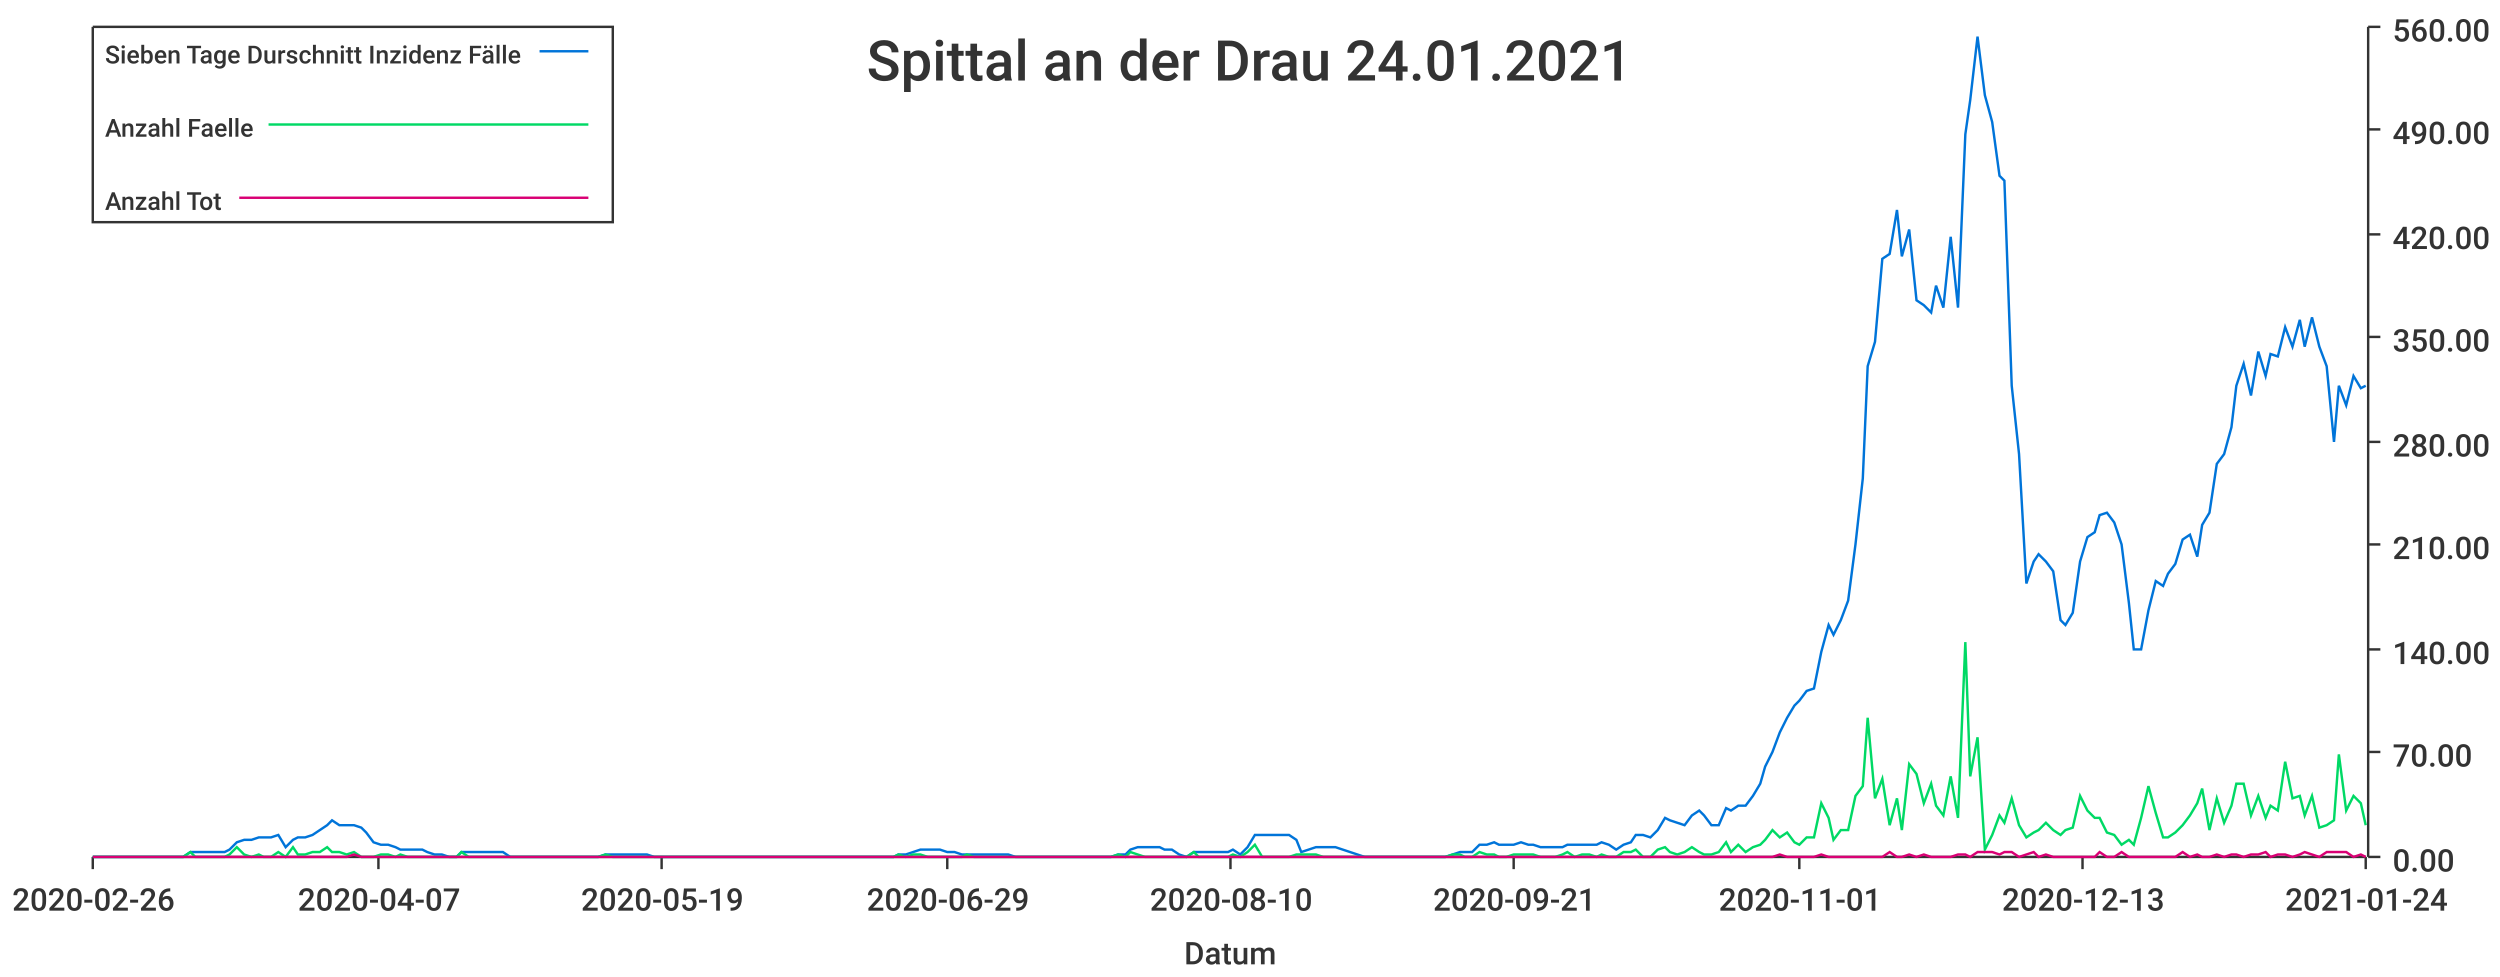
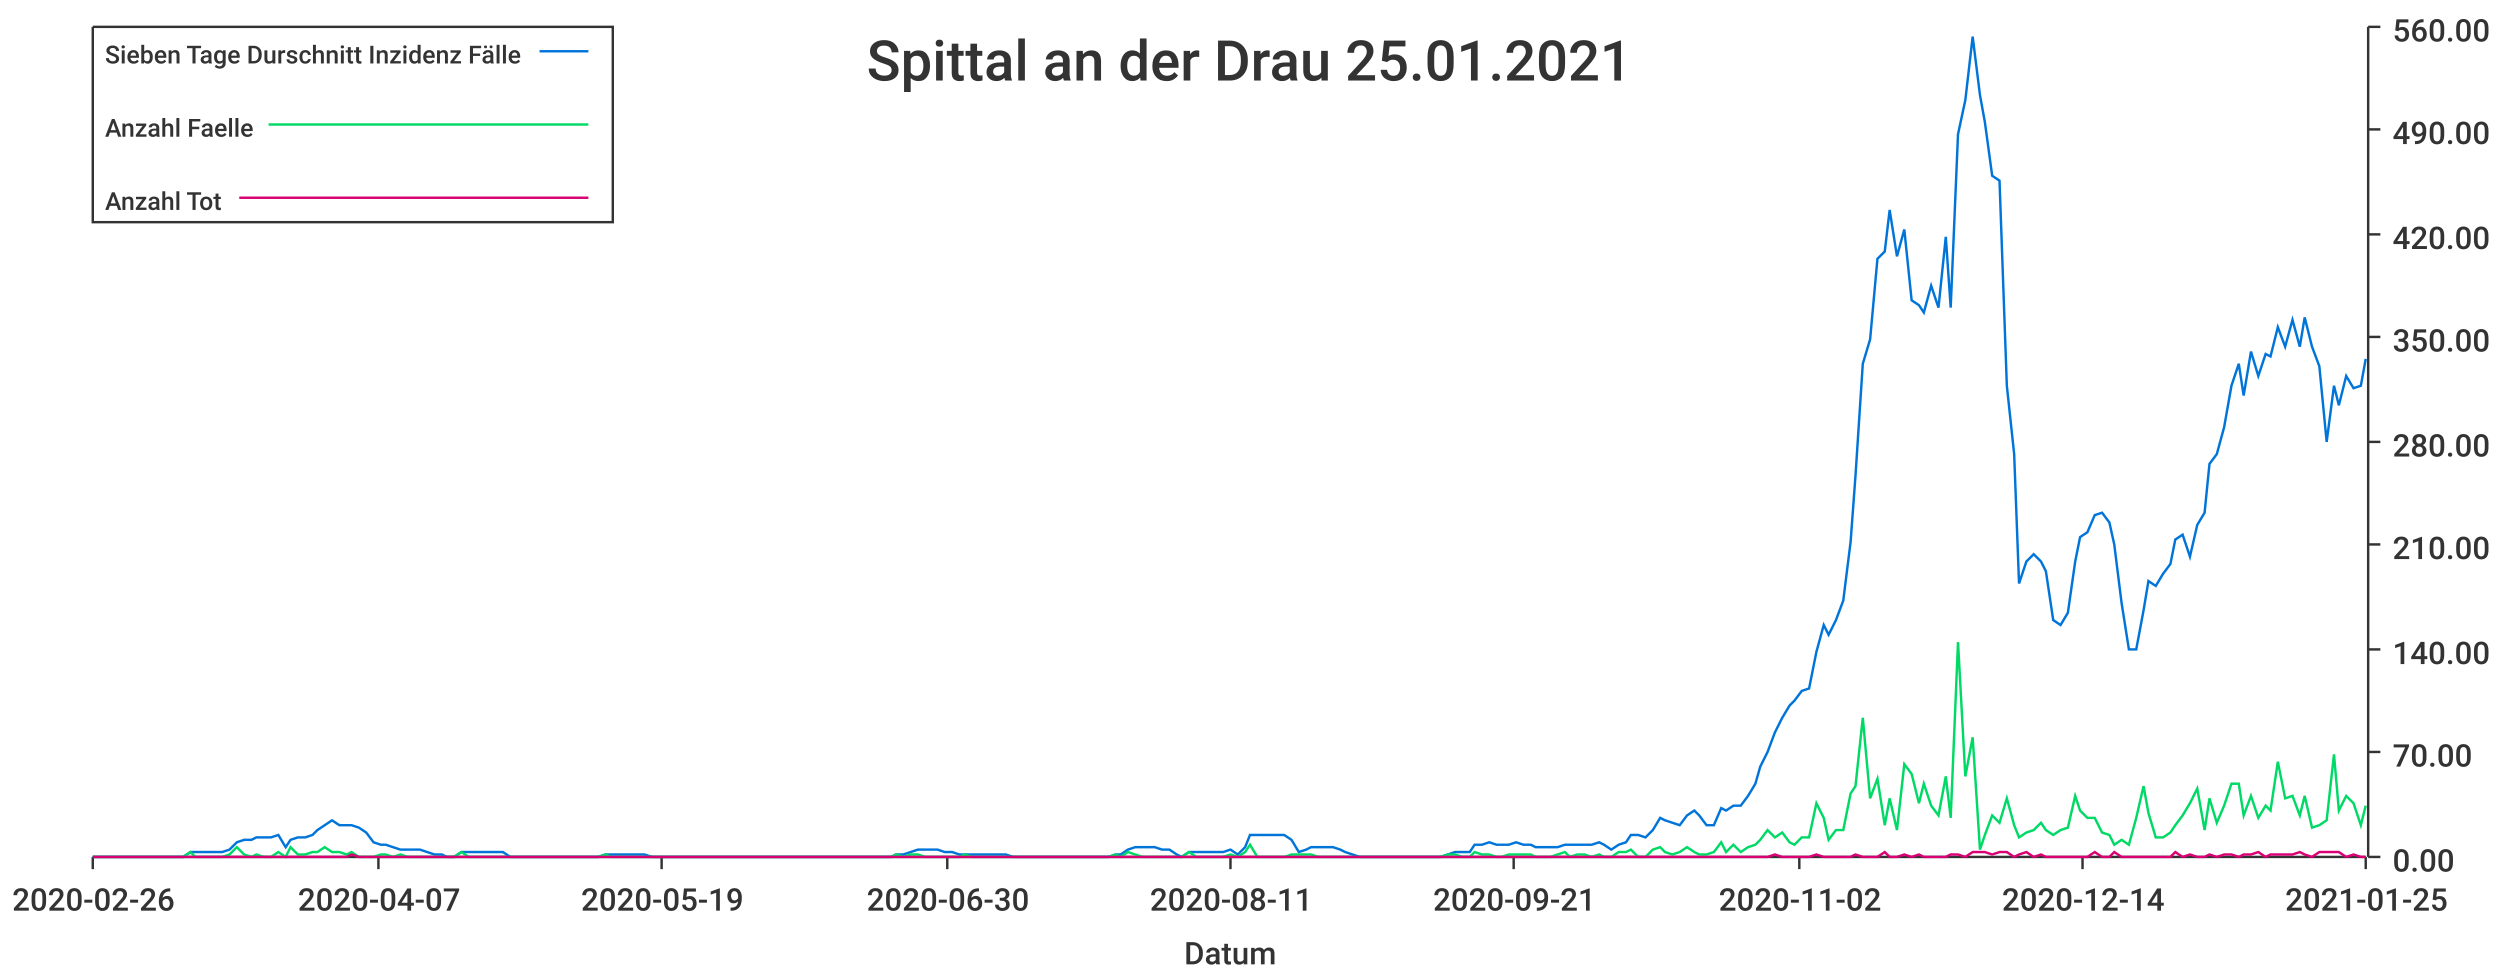
<svg xmlns="http://www.w3.org/2000/svg" width="1024" height="400">\n<path d="M 0 0 L 1024 0 L 1024 400 L 0 400 L 0 0" style="stroke-width:0;stroke:rgba(255,255,255,1.0);fill:rgba(255,255,255,1.0)" />
  <path d="M 38 11 L 969 11 L 969 351 L 38 351 L 38 11" style="stroke-width:0;stroke:rgba(255,255,255,1.0);fill:rgba(255,255,255,1.0)" />
  <path d="M 38 351 L 969 351" style="stroke-width:1;stroke:rgba(51,51,51,1.0);fill:none" />
  <path d="M 38 351 L 38 356" style="stroke-width:1;stroke:rgba(51,51,51,1.0);fill:none" />
  <text x="5" y="373" style="stroke-width:0;stroke:none;fill:rgba(51,51,51,1.0);font-size:12.8px;font-family:'Roboto Medium',sans-serif">2020-02-26</text>
  <path d="M 155 351 L 155 356" style="stroke-width:1;stroke:rgba(51,51,51,1.0);fill:none" />
  <text x="122" y="373" style="stroke-width:0;stroke:none;fill:rgba(51,51,51,1.0);font-size:12.8px;font-family:'Roboto Medium',sans-serif">2020-04-07</text>
  <path d="M 271 351 L 271 356" style="stroke-width:1;stroke:rgba(51,51,51,1.0);fill:none" />
  <text x="238" y="373" style="stroke-width:0;stroke:none;fill:rgba(51,51,51,1.0);font-size:12.8px;font-family:'Roboto Medium',sans-serif">2020-05-19</text>
  <path d="M 388 351 L 388 356" style="stroke-width:1;stroke:rgba(51,51,51,1.0);fill:none" />
-   <text x="355" y="373" style="stroke-width:0;stroke:none;fill:rgba(51,51,51,1.0);font-size:12.8px;font-family:'Roboto Medium',sans-serif">2020-06-29</text>
+   <text x="355" y="373" style="stroke-width:0;stroke:none;fill:rgba(51,51,51,1.0);font-size:12.8px;font-family:'Roboto Medium',sans-serif">2020-06-30</text>
  <path d="M 504 351 L 504 356" style="stroke-width:1;stroke:rgba(51,51,51,1.0);fill:none" />
-   <text x="471" y="373" style="stroke-width:0;stroke:none;fill:rgba(51,51,51,1.0);font-size:12.8px;font-family:'Roboto Medium',sans-serif">2020-08-10</text>
+   <text x="471" y="373" style="stroke-width:0;stroke:none;fill:rgba(51,51,51,1.0);font-size:12.8px;font-family:'Roboto Medium',sans-serif">2020-08-11</text>
  <path d="M 620 351 L 620 356" style="stroke-width:1;stroke:rgba(51,51,51,1.0);fill:none" />
  <text x="587" y="373" style="stroke-width:0;stroke:none;fill:rgba(51,51,51,1.0);font-size:12.8px;font-family:'Roboto Medium',sans-serif">2020-09-21</text>
  <path d="M 737 351 L 737 356" style="stroke-width:1;stroke:rgba(51,51,51,1.0);fill:none" />
-   <text x="704" y="373" style="stroke-width:0;stroke:none;fill:rgba(51,51,51,1.0);font-size:12.8px;font-family:'Roboto Medium',sans-serif">2020-11-01</text>
+   <text x="704" y="373" style="stroke-width:0;stroke:none;fill:rgba(51,51,51,1.0);font-size:12.8px;font-family:'Roboto Medium',sans-serif">2020-11-02</text>
  <path d="M 853 351 L 853 356" style="stroke-width:1;stroke:rgba(51,51,51,1.0);fill:none" />
-   <text x="820" y="373" style="stroke-width:0;stroke:none;fill:rgba(51,51,51,1.0);font-size:12.8px;font-family:'Roboto Medium',sans-serif">2020-12-13</text>
+   <text x="820" y="373" style="stroke-width:0;stroke:none;fill:rgba(51,51,51,1.0);font-size:12.8px;font-family:'Roboto Medium',sans-serif">2020-12-14</text>
  <path d="M 969 351 L 969 356" style="stroke-width:1;stroke:rgba(51,51,51,1.0);fill:none" />
-   <text x="936" y="373" style="stroke-width:0;stroke:none;fill:rgba(51,51,51,1.0);font-size:12.8px;font-family:'Roboto Medium',sans-serif">2021-01-24</text>
+   <text x="936" y="373" style="stroke-width:0;stroke:none;fill:rgba(51,51,51,1.0);font-size:12.8px;font-family:'Roboto Medium',sans-serif">2021-01-25</text>
  <text x="485" y="395" style="stroke-width:0;stroke:none;fill:rgba(51,51,51,1.0);font-size:12.8px;font-family:'Roboto Medium',sans-serif">Datum</text>
  <path d="M 970 351 L 970 11" style="stroke-width:1;stroke:rgba(51,51,51,1.0);fill:none" />
  <path d="M 970 351 L 975 351" style="stroke-width:1;stroke:rgba(51,51,51,1.0);fill:none" />
  <text x="980" y="357" style="stroke-width:0;stroke:none;fill:rgba(51,51,51,1.0);font-size:12.8px;font-family:'Roboto Medium',sans-serif">0.00</text>
  <path d="M 970 308 L 975 308" style="stroke-width:1;stroke:rgba(51,51,51,1.0);fill:none" />
  <text x="980" y="314" style="stroke-width:0;stroke:none;fill:rgba(51,51,51,1.0);font-size:12.8px;font-family:'Roboto Medium',sans-serif">70.00</text>
  <path d="M 970 266 L 975 266" style="stroke-width:1;stroke:rgba(51,51,51,1.0);fill:none" />
  <text x="980" y="272" style="stroke-width:0;stroke:none;fill:rgba(51,51,51,1.0);font-size:12.8px;font-family:'Roboto Medium',sans-serif">140.00</text>
  <path d="M 970 223 L 975 223" style="stroke-width:1;stroke:rgba(51,51,51,1.0);fill:none" />
  <text x="980" y="229" style="stroke-width:0;stroke:none;fill:rgba(51,51,51,1.0);font-size:12.8px;font-family:'Roboto Medium',sans-serif">210.00</text>
  <path d="M 970 181 L 975 181" style="stroke-width:1;stroke:rgba(51,51,51,1.0);fill:none" />
  <text x="980" y="187" style="stroke-width:0;stroke:none;fill:rgba(51,51,51,1.0);font-size:12.8px;font-family:'Roboto Medium',sans-serif">280.00</text>
  <path d="M 970 138 L 975 138" style="stroke-width:1;stroke:rgba(51,51,51,1.0);fill:none" />
  <text x="980" y="144" style="stroke-width:0;stroke:none;fill:rgba(51,51,51,1.0);font-size:12.8px;font-family:'Roboto Medium',sans-serif">350.00</text>
  <path d="M 970 96 L 975 96" style="stroke-width:1;stroke:rgba(51,51,51,1.0);fill:none" />
  <text x="980" y="102" style="stroke-width:0;stroke:none;fill:rgba(51,51,51,1.0);font-size:12.8px;font-family:'Roboto Medium',sans-serif">420.00</text>
  <path d="M 970 53 L 975 53" style="stroke-width:1;stroke:rgba(51,51,51,1.0);fill:none" />
  <text x="980" y="59" style="stroke-width:0;stroke:none;fill:rgba(51,51,51,1.0);font-size:12.8px;font-family:'Roboto Medium',sans-serif">490.00</text>
  <path d="M 970 11 L 975 11" style="stroke-width:1;stroke:rgba(51,51,51,1.0);fill:none" />
  <text x="980" y="17" style="stroke-width:0;stroke:none;fill:rgba(51,51,51,1.0);font-size:12.8px;font-family:'Roboto Medium',sans-serif">560.00</text>
-   <path d="M 38 351 L 41 351 L 44 351 L 47 351 L 50 351 L 52 351 L 55 351 L 58 351 L 61 351 L 64 351 L 66 351 L 69 351 L 72 351 L 75 351 L 78 349 L 80 349 L 83 349 L 86 349 L 89 349 L 92 349 L 94 348 L 97 345 L 100 344 L 103 344 L 106 343 L 108 343 L 111 343 L 114 342 L 117 347 L 120 344 L 122 343 L 125 343 L 128 342 L 131 340 L 134 338 L 136 336 L 139 338 L 142 338 L 145 338 L 148 339 L 150 341 L 153 345 L 156 346 L 159 346 L 162 347 L 164 348 L 167 348 L 170 348 L 173 348 L 175 349 L 178 350 L 181 350 L 184 351 L 187 351 L 189 349 L 192 349 L 195 349 L 198 349 L 201 349 L 203 349 L 206 349 L 209 351 L 212 351 L 215 351 L 217 351 L 220 351 L 223 351 L 226 351 L 229 351 L 231 351 L 234 351 L 237 351 L 240 351 L 243 351 L 245 351 L 248 350 L 251 350 L 254 350 L 257 350 L 259 350 L 262 350 L 265 350 L 268 351 L 271 351 L 273 351 L 276 351 L 279 351 L 282 351 L 285 351 L 287 351 L 290 351 L 293 351 L 296 351 L 299 351 L 301 351 L 304 351 L 307 351 L 310 351 L 312 351 L 315 351 L 318 351 L 321 351 L 324 351 L 326 351 L 329 351 L 332 351 L 335 351 L 338 351 L 340 351 L 343 351 L 346 351 L 349 351 L 352 351 L 354 351 L 357 351 L 360 351 L 363 351 L 366 351 L 368 350 L 371 350 L 374 349 L 377 348 L 380 348 L 382 348 L 385 348 L 388 349 L 391 349 L 394 350 L 396 350 L 399 350 L 402 350 L 405 350 L 408 350 L 410 350 L 413 350 L 416 351 L 419 351 L 422 351 L 424 351 L 427 351 L 430 351 L 433 351 L 436 351 L 438 351 L 441 351 L 444 351 L 447 351 L 449 351 L 452 351 L 455 351 L 458 350 L 461 350 L 463 348 L 466 347 L 469 347 L 472 347 L 475 347 L 477 348 L 480 348 L 483 350 L 486 351 L 489 349 L 491 349 L 494 349 L 497 349 L 500 349 L 503 349 L 505 348 L 508 350 L 511 347 L 514 342 L 517 342 L 519 342 L 522 342 L 525 342 L 528 342 L 531 344 L 533 349 L 536 348 L 539 347 L 542 347 L 545 347 L 547 347 L 550 348 L 553 349 L 556 350 L 559 351 L 561 351 L 564 351 L 567 351 L 570 351 L 572 351 L 575 351 L 578 351 L 581 351 L 584 351 L 586 351 L 589 351 L 592 351 L 595 350 L 598 349 L 600 349 L 603 349 L 606 346 L 609 346 L 612 345 L 614 346 L 617 346 L 620 346 L 623 345 L 626 346 L 628 346 L 631 347 L 634 347 L 637 347 L 640 347 L 642 346 L 645 346 L 648 346 L 651 346 L 654 346 L 656 345 L 659 346 L 662 348 L 665 346 L 668 345 L 670 342 L 673 342 L 676 343 L 679 340 L 682 335 L 684 336 L 687 337 L 690 338 L 693 334 L 696 332 L 698 334 L 701 338 L 704 338 L 707 331 L 709 332 L 712 330 L 715 330 L 718 326 L 721 321 L 723 314 L 726 308 L 729 300 L 732 294 L 735 289 L 737 287 L 740 283 L 743 282 L 746 267 L 749 256 L 751 260 L 754 254 L 757 246 L 760 223 L 763 196 L 765 150 L 768 140 L 771 106 L 774 104 L 777 86 L 779 105 L 782 94 L 785 123 L 788 125 L 791 128 L 793 117 L 796 126 L 799 97 L 802 126 L 805 55 L 807 41 L 810 15 L 813 39 L 816 50 L 819 72 L 821 74 L 824 158 L 827 186 L 830 239 L 833 230 L 835 227 L 838 230 L 841 234 L 844 254 L 846 256 L 849 251 L 852 230 L 855 220 L 858 218 L 860 211 L 863 210 L 866 214 L 869 223 L 872 247 L 874 266 L 877 266 L 880 250 L 883 238 L 886 240 L 888 235 L 891 231 L 894 221 L 897 219 L 900 228 L 902 215 L 905 210 L 908 190 L 911 186 L 914 175 L 916 158 L 919 149 L 922 162 L 925 144 L 928 154 L 930 145 L 933 146 L 936 134 L 939 142 L 942 131 L 944 142 L 947 130 L 950 142 L 953 150 L 956 181 L 958 158 L 961 166 L 964 154 L 967 159 L 969 158" style="stroke-width:1;stroke:rgba(0,116,217,1.0);fill:none" />
-   <path d="M 38 351 L 41 351 L 44 351 L 47 351 L 50 351 L 52 351 L 55 351 L 58 351 L 61 351 L 64 351 L 66 351 L 69 351 L 72 351 L 75 351 L 78 349 L 80 351 L 83 351 L 86 351 L 89 351 L 92 351 L 94 350 L 97 347 L 100 350 L 103 351 L 106 350 L 108 351 L 111 351 L 114 349 L 117 351 L 120 347 L 122 350 L 125 350 L 128 349 L 131 349 L 134 347 L 136 349 L 139 349 L 142 350 L 145 349 L 148 351 L 150 351 L 153 351 L 156 350 L 159 350 L 162 351 L 164 350 L 167 351 L 170 351 L 173 351 L 175 351 L 178 351 L 181 351 L 184 351 L 187 351 L 189 349 L 192 351 L 195 351 L 198 351 L 201 351 L 203 351 L 206 351 L 209 351 L 212 351 L 215 351 L 217 351 L 220 351 L 223 351 L 226 351 L 229 351 L 231 351 L 234 351 L 237 351 L 240 351 L 243 351 L 245 351 L 248 350 L 251 351 L 254 351 L 257 351 L 259 351 L 262 351 L 265 351 L 268 351 L 271 351 L 273 351 L 276 351 L 279 351 L 282 351 L 285 351 L 287 351 L 290 351 L 293 351 L 296 351 L 299 351 L 301 351 L 304 351 L 307 351 L 310 351 L 312 351 L 315 351 L 318 351 L 321 351 L 324 351 L 326 351 L 329 351 L 332 351 L 335 351 L 338 351 L 340 351 L 343 351 L 346 351 L 349 351 L 352 351 L 354 351 L 357 351 L 360 351 L 363 351 L 366 351 L 368 350 L 371 351 L 374 350 L 377 350 L 380 351 L 382 351 L 385 351 L 388 351 L 391 351 L 394 351 L 396 350 L 399 351 L 402 351 L 405 351 L 408 351 L 410 351 L 413 351 L 416 351 L 419 351 L 422 351 L 424 351 L 427 351 L 430 351 L 433 351 L 436 351 L 438 351 L 441 351 L 444 351 L 447 351 L 449 351 L 452 351 L 455 351 L 458 350 L 461 351 L 463 349 L 466 350 L 469 351 L 472 351 L 475 351 L 477 351 L 480 351 L 483 351 L 486 351 L 489 349 L 491 351 L 494 351 L 497 351 L 500 351 L 503 351 L 505 350 L 508 351 L 511 349 L 514 346 L 517 351 L 519 351 L 522 351 L 525 351 L 528 351 L 531 350 L 533 350 L 536 350 L 539 350 L 542 351 L 545 351 L 547 351 L 550 351 L 553 351 L 556 351 L 559 351 L 561 351 L 564 351 L 567 351 L 570 351 L 572 351 L 575 351 L 578 351 L 581 351 L 584 351 L 586 351 L 589 351 L 592 351 L 595 350 L 598 350 L 600 351 L 603 351 L 606 349 L 609 350 L 612 350 L 614 351 L 617 351 L 620 350 L 623 350 L 626 350 L 628 350 L 631 351 L 634 351 L 637 351 L 640 350 L 642 349 L 645 351 L 648 350 L 651 350 L 654 351 L 656 350 L 659 351 L 662 351 L 665 349 L 668 349 L 670 348 L 673 351 L 676 351 L 679 348 L 682 347 L 684 349 L 687 350 L 690 349 L 693 347 L 696 349 L 698 350 L 701 350 L 704 349 L 707 345 L 709 349 L 712 346 L 715 349 L 718 347 L 721 346 L 723 344 L 726 340 L 729 343 L 732 341 L 735 345 L 737 346 L 740 343 L 743 343 L 746 329 L 749 335 L 751 344 L 754 340 L 757 340 L 760 326 L 763 322 L 765 294 L 768 327 L 771 319 L 774 338 L 777 327 L 779 340 L 782 313 L 785 317 L 788 329 L 791 321 L 793 330 L 796 334 L 799 318 L 802 335 L 805 263 L 807 318 L 810 302 L 813 348 L 816 342 L 819 334 L 821 337 L 824 327 L 827 338 L 830 343 L 833 341 L 835 340 L 838 337 L 841 340 L 844 342 L 846 340 L 849 339 L 852 326 L 855 332 L 858 335 L 860 335 L 863 341 L 866 342 L 869 346 L 872 344 L 874 346 L 877 335 L 880 322 L 883 333 L 886 343 L 888 343 L 891 341 L 894 338 L 897 334 L 900 329 L 902 323 L 905 340 L 908 327 L 911 337 L 914 330 L 916 321 L 919 321 L 922 334 L 925 326 L 928 335 L 930 330 L 933 332 L 936 312 L 939 327 L 942 326 L 944 334 L 947 326 L 950 339 L 953 338 L 956 336 L 958 309 L 961 332 L 964 326 L 967 329 L 969 338" style="stroke-width:1;stroke:rgba(0,217,101,1.0);fill:none" />
-   <path d="M 38 351 L 41 351 L 44 351 L 47 351 L 50 351 L 52 351 L 55 351 L 58 351 L 61 351 L 64 351 L 66 351 L 69 351 L 72 351 L 75 351 L 78 351 L 80 351 L 83 351 L 86 351 L 89 351 L 92 351 L 94 351 L 97 351 L 100 351 L 103 351 L 106 351 L 108 351 L 111 351 L 114 351 L 117 351 L 120 351 L 122 351 L 125 351 L 128 351 L 131 351 L 134 351 L 136 351 L 139 351 L 142 351 L 145 350 L 148 351 L 150 351 L 153 351 L 156 351 L 159 351 L 162 351 L 164 351 L 167 351 L 170 351 L 173 351 L 175 351 L 178 351 L 181 351 L 184 351 L 187 351 L 189 351 L 192 351 L 195 351 L 198 351 L 201 351 L 203 351 L 206 351 L 209 351 L 212 351 L 215 351 L 217 351 L 220 351 L 223 351 L 226 351 L 229 351 L 231 351 L 234 351 L 237 351 L 240 351 L 243 351 L 245 351 L 248 351 L 251 351 L 254 351 L 257 351 L 259 351 L 262 351 L 265 351 L 268 351 L 271 351 L 273 351 L 276 351 L 279 351 L 282 351 L 285 351 L 287 351 L 290 351 L 293 351 L 296 351 L 299 351 L 301 351 L 304 351 L 307 351 L 310 351 L 312 351 L 315 351 L 318 351 L 321 351 L 324 351 L 326 351 L 329 351 L 332 351 L 335 351 L 338 351 L 340 351 L 343 351 L 346 351 L 349 351 L 352 351 L 354 351 L 357 351 L 360 351 L 363 351 L 366 351 L 368 351 L 371 351 L 374 351 L 377 351 L 380 351 L 382 351 L 385 351 L 388 351 L 391 351 L 394 351 L 396 351 L 399 351 L 402 351 L 405 351 L 408 351 L 410 351 L 413 351 L 416 351 L 419 351 L 422 351 L 424 351 L 427 351 L 430 351 L 433 351 L 436 351 L 438 351 L 441 351 L 444 351 L 447 351 L 449 351 L 452 351 L 455 351 L 458 351 L 461 351 L 463 351 L 466 351 L 469 351 L 472 351 L 475 351 L 477 351 L 480 351 L 483 351 L 486 351 L 489 351 L 491 351 L 494 351 L 497 351 L 500 351 L 503 351 L 505 351 L 508 351 L 511 351 L 514 351 L 517 351 L 519 351 L 522 351 L 525 351 L 528 351 L 531 351 L 533 351 L 536 351 L 539 351 L 542 351 L 545 351 L 547 351 L 550 351 L 553 351 L 556 351 L 559 351 L 561 351 L 564 351 L 567 351 L 570 351 L 572 351 L 575 351 L 578 351 L 581 351 L 584 351 L 586 351 L 589 351 L 592 351 L 595 351 L 598 351 L 600 351 L 603 351 L 606 351 L 609 351 L 612 351 L 614 351 L 617 351 L 620 351 L 623 351 L 626 351 L 628 351 L 631 351 L 634 351 L 637 351 L 640 351 L 642 351 L 645 351 L 648 351 L 651 351 L 654 351 L 656 351 L 659 351 L 662 351 L 665 351 L 668 351 L 670 351 L 673 351 L 676 351 L 679 351 L 682 351 L 684 351 L 687 351 L 690 351 L 693 351 L 696 351 L 698 351 L 701 351 L 704 351 L 707 351 L 709 351 L 712 351 L 715 351 L 718 351 L 721 351 L 723 351 L 726 351 L 729 350 L 732 351 L 735 351 L 737 351 L 740 351 L 743 351 L 746 350 L 749 351 L 751 351 L 754 351 L 757 351 L 760 351 L 763 351 L 765 351 L 768 351 L 771 351 L 774 349 L 777 351 L 779 351 L 782 350 L 785 351 L 788 350 L 791 351 L 793 351 L 796 351 L 799 351 L 802 350 L 805 350 L 807 351 L 810 349 L 813 349 L 816 349 L 819 350 L 821 349 L 824 349 L 827 351 L 830 350 L 833 349 L 835 351 L 838 350 L 841 351 L 844 351 L 846 351 L 849 351 L 852 351 L 855 351 L 858 351 L 860 349 L 863 351 L 866 351 L 869 349 L 872 351 L 874 351 L 877 351 L 880 351 L 883 351 L 886 351 L 888 351 L 891 351 L 894 349 L 897 351 L 900 350 L 902 351 L 905 351 L 908 350 L 911 351 L 914 350 L 916 350 L 919 351 L 922 350 L 925 350 L 928 349 L 930 351 L 933 350 L 936 350 L 939 351 L 942 350 L 944 349 L 947 350 L 950 351 L 953 349 L 956 349 L 958 349 L 961 349 L 964 351 L 967 350 L 969 351" style="stroke-width:1;stroke:rgba(217,0,116,1.0);fill:none" />
-   <text x="355" y="33" style="stroke-width:0;stroke:none;fill:rgba(51,51,51,1.0);font-size:23.0px;font-family:'Roboto Medium',sans-serif">Spittal an der Drau 24.01.2021</text>
+   <path d="M 38 351 L 41 351 L 44 351 L 47 351 L 50 351 L 52 351 L 55 351 L 58 351 L 61 351 L 64 351 L 66 351 L 69 351 L 72 351 L 75 351 L 78 349 L 80 349 L 83 349 L 86 349 L 89 349 L 91 349 L 94 348 L 97 345 L 100 344 L 103 344 L 105 343 L 108 343 L 111 343 L 114 342 L 117 347 L 119 344 L 122 343 L 125 343 L 128 342 L 130 340 L 133 338 L 136 336 L 139 338 L 142 338 L 144 338 L 147 339 L 150 341 L 153 345 L 156 346 L 158 346 L 161 347 L 164 348 L 167 348 L 170 348 L 172 348 L 175 349 L 178 350 L 181 350 L 183 351 L 186 351 L 189 349 L 192 349 L 195 349 L 197 349 L 200 349 L 203 349 L 206 349 L 209 351 L 211 351 L 214 351 L 217 351 L 220 351 L 222 351 L 225 351 L 228 351 L 231 351 L 234 351 L 236 351 L 239 351 L 242 351 L 245 351 L 248 350 L 250 350 L 253 350 L 256 350 L 259 350 L 261 350 L 264 350 L 267 351 L 270 351 L 273 351 L 275 351 L 278 351 L 281 351 L 284 351 L 287 351 L 289 351 L 292 351 L 295 351 L 298 351 L 301 351 L 303 351 L 306 351 L 309 351 L 312 351 L 314 351 L 317 351 L 320 351 L 323 351 L 326 351 L 328 351 L 331 351 L 334 351 L 337 351 L 340 351 L 342 351 L 345 351 L 348 351 L 351 351 L 353 351 L 356 351 L 359 351 L 362 351 L 365 351 L 367 350 L 370 350 L 373 349 L 376 348 L 379 348 L 381 348 L 384 348 L 387 349 L 390 349 L 393 350 L 395 350 L 398 350 L 401 350 L 404 350 L 406 350 L 409 350 L 412 350 L 415 351 L 418 351 L 420 351 L 423 351 L 426 351 L 429 351 L 432 351 L 434 351 L 437 351 L 440 351 L 443 351 L 445 351 L 448 351 L 451 351 L 454 351 L 457 350 L 459 350 L 462 348 L 465 347 L 468 347 L 471 347 L 473 347 L 476 348 L 479 348 L 482 350 L 484 351 L 487 349 L 490 349 L 493 349 L 496 349 L 498 349 L 501 349 L 504 348 L 507 350 L 510 347 L 512 342 L 515 342 L 518 342 L 521 342 L 524 342 L 526 342 L 529 344 L 532 349 L 535 348 L 537 347 L 540 347 L 543 347 L 546 347 L 549 348 L 551 349 L 554 350 L 557 351 L 560 351 L 563 351 L 565 351 L 568 351 L 571 351 L 574 351 L 576 351 L 579 351 L 582 351 L 585 351 L 588 351 L 590 351 L 593 350 L 596 349 L 599 349 L 602 349 L 604 346 L 607 346 L 610 345 L 613 346 L 615 346 L 618 346 L 621 345 L 624 346 L 627 346 L 629 347 L 632 347 L 635 347 L 638 347 L 641 346 L 643 346 L 646 346 L 649 346 L 652 346 L 655 345 L 657 346 L 660 348 L 663 346 L 666 345 L 668 342 L 671 342 L 674 343 L 677 340 L 680 335 L 682 336 L 685 337 L 688 338 L 691 334 L 694 332 L 696 334 L 699 338 L 702 338 L 705 331 L 707 332 L 710 330 L 713 330 L 716 326 L 719 321 L 721 314 L 724 308 L 727 300 L 730 294 L 733 289 L 735 287 L 738 283 L 741 282 L 744 267 L 747 256 L 749 260 L 752 254 L 755 246 L 758 222 L 760 195 L 763 149 L 766 139 L 769 106 L 772 103 L 774 86 L 777 105 L 780 94 L 783 123 L 786 125 L 788 128 L 791 117 L 794 126 L 797 97 L 799 126 L 802 55 L 805 41 L 808 15 L 811 39 L 813 50 L 816 72 L 819 74 L 822 158 L 825 186 L 827 239 L 830 230 L 833 227 L 836 230 L 838 234 L 841 254 L 844 256 L 847 251 L 850 230 L 852 220 L 855 218 L 858 211 L 861 210 L 864 214 L 866 223 L 869 247 L 872 266 L 875 266 L 878 250 L 880 238 L 883 240 L 886 235 L 889 231 L 891 221 L 894 219 L 897 228 L 900 215 L 903 210 L 905 190 L 908 186 L 911 175 L 914 158 L 917 149 L 919 162 L 922 144 L 925 154 L 928 145 L 930 146 L 933 134 L 936 142 L 939 131 L 942 142 L 944 130 L 947 142 L 950 150 L 953 181 L 956 158 L 958 166 L 961 154 L 964 159 L 967 158 L 969 147" style="stroke-width:1;stroke:rgba(0,116,217,1.0);fill:none" />
+   <path d="M 38 351 L 41 351 L 44 351 L 47 351 L 50 351 L 52 351 L 55 351 L 58 351 L 61 351 L 64 351 L 66 351 L 69 351 L 72 351 L 75 351 L 78 349 L 80 351 L 83 351 L 86 351 L 89 351 L 91 351 L 94 350 L 97 347 L 100 350 L 103 351 L 105 350 L 108 351 L 111 351 L 114 349 L 117 351 L 119 347 L 122 350 L 125 350 L 128 349 L 130 349 L 133 347 L 136 349 L 139 349 L 142 350 L 144 349 L 147 351 L 150 351 L 153 351 L 156 350 L 158 350 L 161 351 L 164 350 L 167 351 L 170 351 L 172 351 L 175 351 L 178 351 L 181 351 L 183 351 L 186 351 L 189 349 L 192 351 L 195 351 L 197 351 L 200 351 L 203 351 L 206 351 L 209 351 L 211 351 L 214 351 L 217 351 L 220 351 L 222 351 L 225 351 L 228 351 L 231 351 L 234 351 L 236 351 L 239 351 L 242 351 L 245 351 L 248 350 L 250 351 L 253 351 L 256 351 L 259 351 L 261 351 L 264 351 L 267 351 L 270 351 L 273 351 L 275 351 L 278 351 L 281 351 L 284 351 L 287 351 L 289 351 L 292 351 L 295 351 L 298 351 L 301 351 L 303 351 L 306 351 L 309 351 L 312 351 L 314 351 L 317 351 L 320 351 L 323 351 L 326 351 L 328 351 L 331 351 L 334 351 L 337 351 L 340 351 L 342 351 L 345 351 L 348 351 L 351 351 L 353 351 L 356 351 L 359 351 L 362 351 L 365 351 L 367 350 L 370 351 L 373 350 L 376 350 L 379 351 L 381 351 L 384 351 L 387 351 L 390 351 L 393 351 L 395 350 L 398 351 L 401 351 L 404 351 L 406 351 L 409 351 L 412 351 L 415 351 L 418 351 L 420 351 L 423 351 L 426 351 L 429 351 L 432 351 L 434 351 L 437 351 L 440 351 L 443 351 L 445 351 L 448 351 L 451 351 L 454 351 L 457 350 L 459 351 L 462 349 L 465 350 L 468 351 L 471 351 L 473 351 L 476 351 L 479 351 L 482 351 L 484 351 L 487 349 L 490 351 L 493 351 L 496 351 L 498 351 L 501 351 L 504 350 L 507 351 L 510 349 L 512 346 L 515 351 L 518 351 L 521 351 L 524 351 L 526 351 L 529 350 L 532 350 L 535 350 L 537 350 L 540 351 L 543 351 L 546 351 L 549 351 L 551 351 L 554 351 L 557 351 L 560 351 L 563 351 L 565 351 L 568 351 L 571 351 L 574 351 L 576 351 L 579 351 L 582 351 L 585 351 L 588 351 L 590 351 L 593 350 L 596 350 L 599 351 L 602 351 L 604 349 L 607 350 L 610 350 L 613 351 L 615 351 L 618 350 L 621 350 L 624 350 L 627 350 L 629 351 L 632 351 L 635 351 L 638 350 L 641 349 L 643 351 L 646 350 L 649 350 L 652 351 L 655 350 L 657 351 L 660 351 L 663 349 L 666 349 L 668 348 L 671 351 L 674 351 L 677 348 L 680 347 L 682 349 L 685 350 L 688 349 L 691 347 L 694 349 L 696 350 L 699 350 L 702 349 L 705 345 L 707 349 L 710 346 L 713 349 L 716 347 L 719 346 L 721 344 L 724 340 L 727 343 L 730 341 L 733 345 L 735 346 L 738 343 L 741 343 L 744 329 L 747 335 L 749 344 L 752 340 L 755 340 L 758 325 L 760 322 L 763 294 L 766 327 L 769 319 L 772 338 L 774 327 L 777 340 L 780 313 L 783 317 L 786 329 L 788 321 L 791 330 L 794 334 L 797 318 L 799 335 L 802 263 L 805 318 L 808 302 L 811 348 L 813 342 L 816 334 L 819 337 L 822 327 L 825 338 L 827 343 L 830 341 L 833 340 L 836 337 L 838 340 L 841 342 L 844 340 L 847 339 L 850 326 L 852 332 L 855 335 L 858 335 L 861 341 L 864 342 L 866 346 L 869 344 L 872 346 L 875 335 L 878 322 L 880 333 L 883 343 L 886 343 L 889 341 L 891 338 L 894 334 L 897 329 L 900 323 L 903 340 L 905 327 L 908 337 L 911 330 L 914 321 L 917 321 L 919 334 L 922 326 L 925 335 L 928 330 L 930 332 L 933 312 L 936 327 L 939 326 L 942 334 L 944 326 L 947 339 L 950 338 L 953 336 L 956 309 L 958 332 L 961 326 L 964 329 L 967 338 L 969 330" style="stroke-width:1;stroke:rgba(0,217,101,1.0);fill:none" />
+   <path d="M 38 351 L 41 351 L 44 351 L 47 351 L 50 351 L 52 351 L 55 351 L 58 351 L 61 351 L 64 351 L 66 351 L 69 351 L 72 351 L 75 351 L 78 351 L 80 351 L 83 351 L 86 351 L 89 351 L 91 351 L 94 351 L 97 351 L 100 351 L 103 351 L 105 351 L 108 351 L 111 351 L 114 351 L 117 351 L 119 351 L 122 351 L 125 351 L 128 351 L 130 351 L 133 351 L 136 351 L 139 351 L 142 351 L 144 350 L 147 351 L 150 351 L 153 351 L 156 351 L 158 351 L 161 351 L 164 351 L 167 351 L 170 351 L 172 351 L 175 351 L 178 351 L 181 351 L 183 351 L 186 351 L 189 351 L 192 351 L 195 351 L 197 351 L 200 351 L 203 351 L 206 351 L 209 351 L 211 351 L 214 351 L 217 351 L 220 351 L 222 351 L 225 351 L 228 351 L 231 351 L 234 351 L 236 351 L 239 351 L 242 351 L 245 351 L 248 351 L 250 351 L 253 351 L 256 351 L 259 351 L 261 351 L 264 351 L 267 351 L 270 351 L 273 351 L 275 351 L 278 351 L 281 351 L 284 351 L 287 351 L 289 351 L 292 351 L 295 351 L 298 351 L 301 351 L 303 351 L 306 351 L 309 351 L 312 351 L 314 351 L 317 351 L 320 351 L 323 351 L 326 351 L 328 351 L 331 351 L 334 351 L 337 351 L 340 351 L 342 351 L 345 351 L 348 351 L 351 351 L 353 351 L 356 351 L 359 351 L 362 351 L 365 351 L 367 351 L 370 351 L 373 351 L 376 351 L 379 351 L 381 351 L 384 351 L 387 351 L 390 351 L 393 351 L 395 351 L 398 351 L 401 351 L 404 351 L 406 351 L 409 351 L 412 351 L 415 351 L 418 351 L 420 351 L 423 351 L 426 351 L 429 351 L 432 351 L 434 351 L 437 351 L 440 351 L 443 351 L 445 351 L 448 351 L 451 351 L 454 351 L 457 351 L 459 351 L 462 351 L 465 351 L 468 351 L 471 351 L 473 351 L 476 351 L 479 351 L 482 351 L 484 351 L 487 351 L 490 351 L 493 351 L 496 351 L 498 351 L 501 351 L 504 351 L 507 351 L 510 351 L 512 351 L 515 351 L 518 351 L 521 351 L 524 351 L 526 351 L 529 351 L 532 351 L 535 351 L 537 351 L 540 351 L 543 351 L 546 351 L 549 351 L 551 351 L 554 351 L 557 351 L 560 351 L 563 351 L 565 351 L 568 351 L 571 351 L 574 351 L 576 351 L 579 351 L 582 351 L 585 351 L 588 351 L 590 351 L 593 351 L 596 351 L 599 351 L 602 351 L 604 351 L 607 351 L 610 351 L 613 351 L 615 351 L 618 351 L 621 351 L 624 351 L 627 351 L 629 351 L 632 351 L 635 351 L 638 351 L 641 351 L 643 351 L 646 351 L 649 351 L 652 351 L 655 351 L 657 351 L 660 351 L 663 351 L 666 351 L 668 351 L 671 351 L 674 351 L 677 351 L 680 351 L 682 351 L 685 351 L 688 351 L 691 351 L 694 351 L 696 351 L 699 351 L 702 351 L 705 351 L 707 351 L 710 351 L 713 351 L 716 351 L 719 351 L 721 351 L 724 351 L 727 350 L 730 351 L 733 351 L 735 351 L 738 351 L 741 351 L 744 350 L 747 351 L 749 351 L 752 351 L 755 351 L 758 351 L 760 350 L 763 351 L 766 351 L 769 351 L 772 349 L 774 351 L 777 351 L 780 350 L 783 351 L 786 350 L 788 351 L 791 351 L 794 351 L 797 351 L 799 350 L 802 350 L 805 351 L 808 349 L 811 349 L 813 349 L 816 350 L 819 349 L 822 349 L 825 351 L 827 350 L 830 349 L 833 351 L 836 350 L 838 351 L 841 351 L 844 351 L 847 351 L 850 351 L 852 351 L 855 351 L 858 349 L 861 351 L 864 351 L 866 349 L 869 351 L 872 351 L 875 351 L 878 351 L 880 351 L 883 351 L 886 351 L 889 351 L 891 349 L 894 351 L 897 350 L 900 351 L 903 351 L 905 350 L 908 351 L 911 350 L 914 350 L 917 351 L 919 350 L 922 350 L 925 349 L 928 351 L 930 350 L 933 350 L 936 350 L 939 350 L 942 349 L 944 350 L 947 351 L 950 349 L 953 349 L 956 349 L 958 349 L 961 351 L 964 350 L 967 351 L 969 351" style="stroke-width:1;stroke:rgba(217,0,116,1.0);fill:none" />
+   <text x="355" y="33" style="stroke-width:0;stroke:none;fill:rgba(51,51,51,1.0);font-size:23.0px;font-family:'Roboto Medium',sans-serif">Spittal an der Drau 25.01.2021</text>
  <path d="M 38 11 L 251 11 L 251 91 L 38 91 L 38 11" style="stroke-width:1;stroke:rgba(51,51,51,1.0);fill:rgba(255,255,255,1.0)" />
  <text x="43" y="26" style="stroke-width:0;stroke:none;fill:rgba(51,51,51,1.0);font-size:10.2px;font-family:'Roboto Medium',sans-serif">Sieben Tage Durschnitt Inzidenz Fälle</text>
  <path d="M 221 21 L 241 21" style="stroke-width:1;stroke:rgba(0,116,217,1.0);fill:none" />
  <text x="43" y="56" style="stroke-width:0;stroke:none;fill:rgba(51,51,51,1.0);font-size:10.2px;font-family:'Roboto Medium',sans-serif">Anzahl Faelle</text>
  <path d="M 110 51 L 241 51" style="stroke-width:1;stroke:rgba(0,217,101,1.0);fill:none" />
  <text x="43" y="86" style="stroke-width:0;stroke:none;fill:rgba(51,51,51,1.0);font-size:10.2px;font-family:'Roboto Medium',sans-serif">Anzahl Tot</text>
  <path d="M 98 81 L 241 81" style="stroke-width:1;stroke:rgba(217,0,116,1.0);fill:none" />
</svg>
